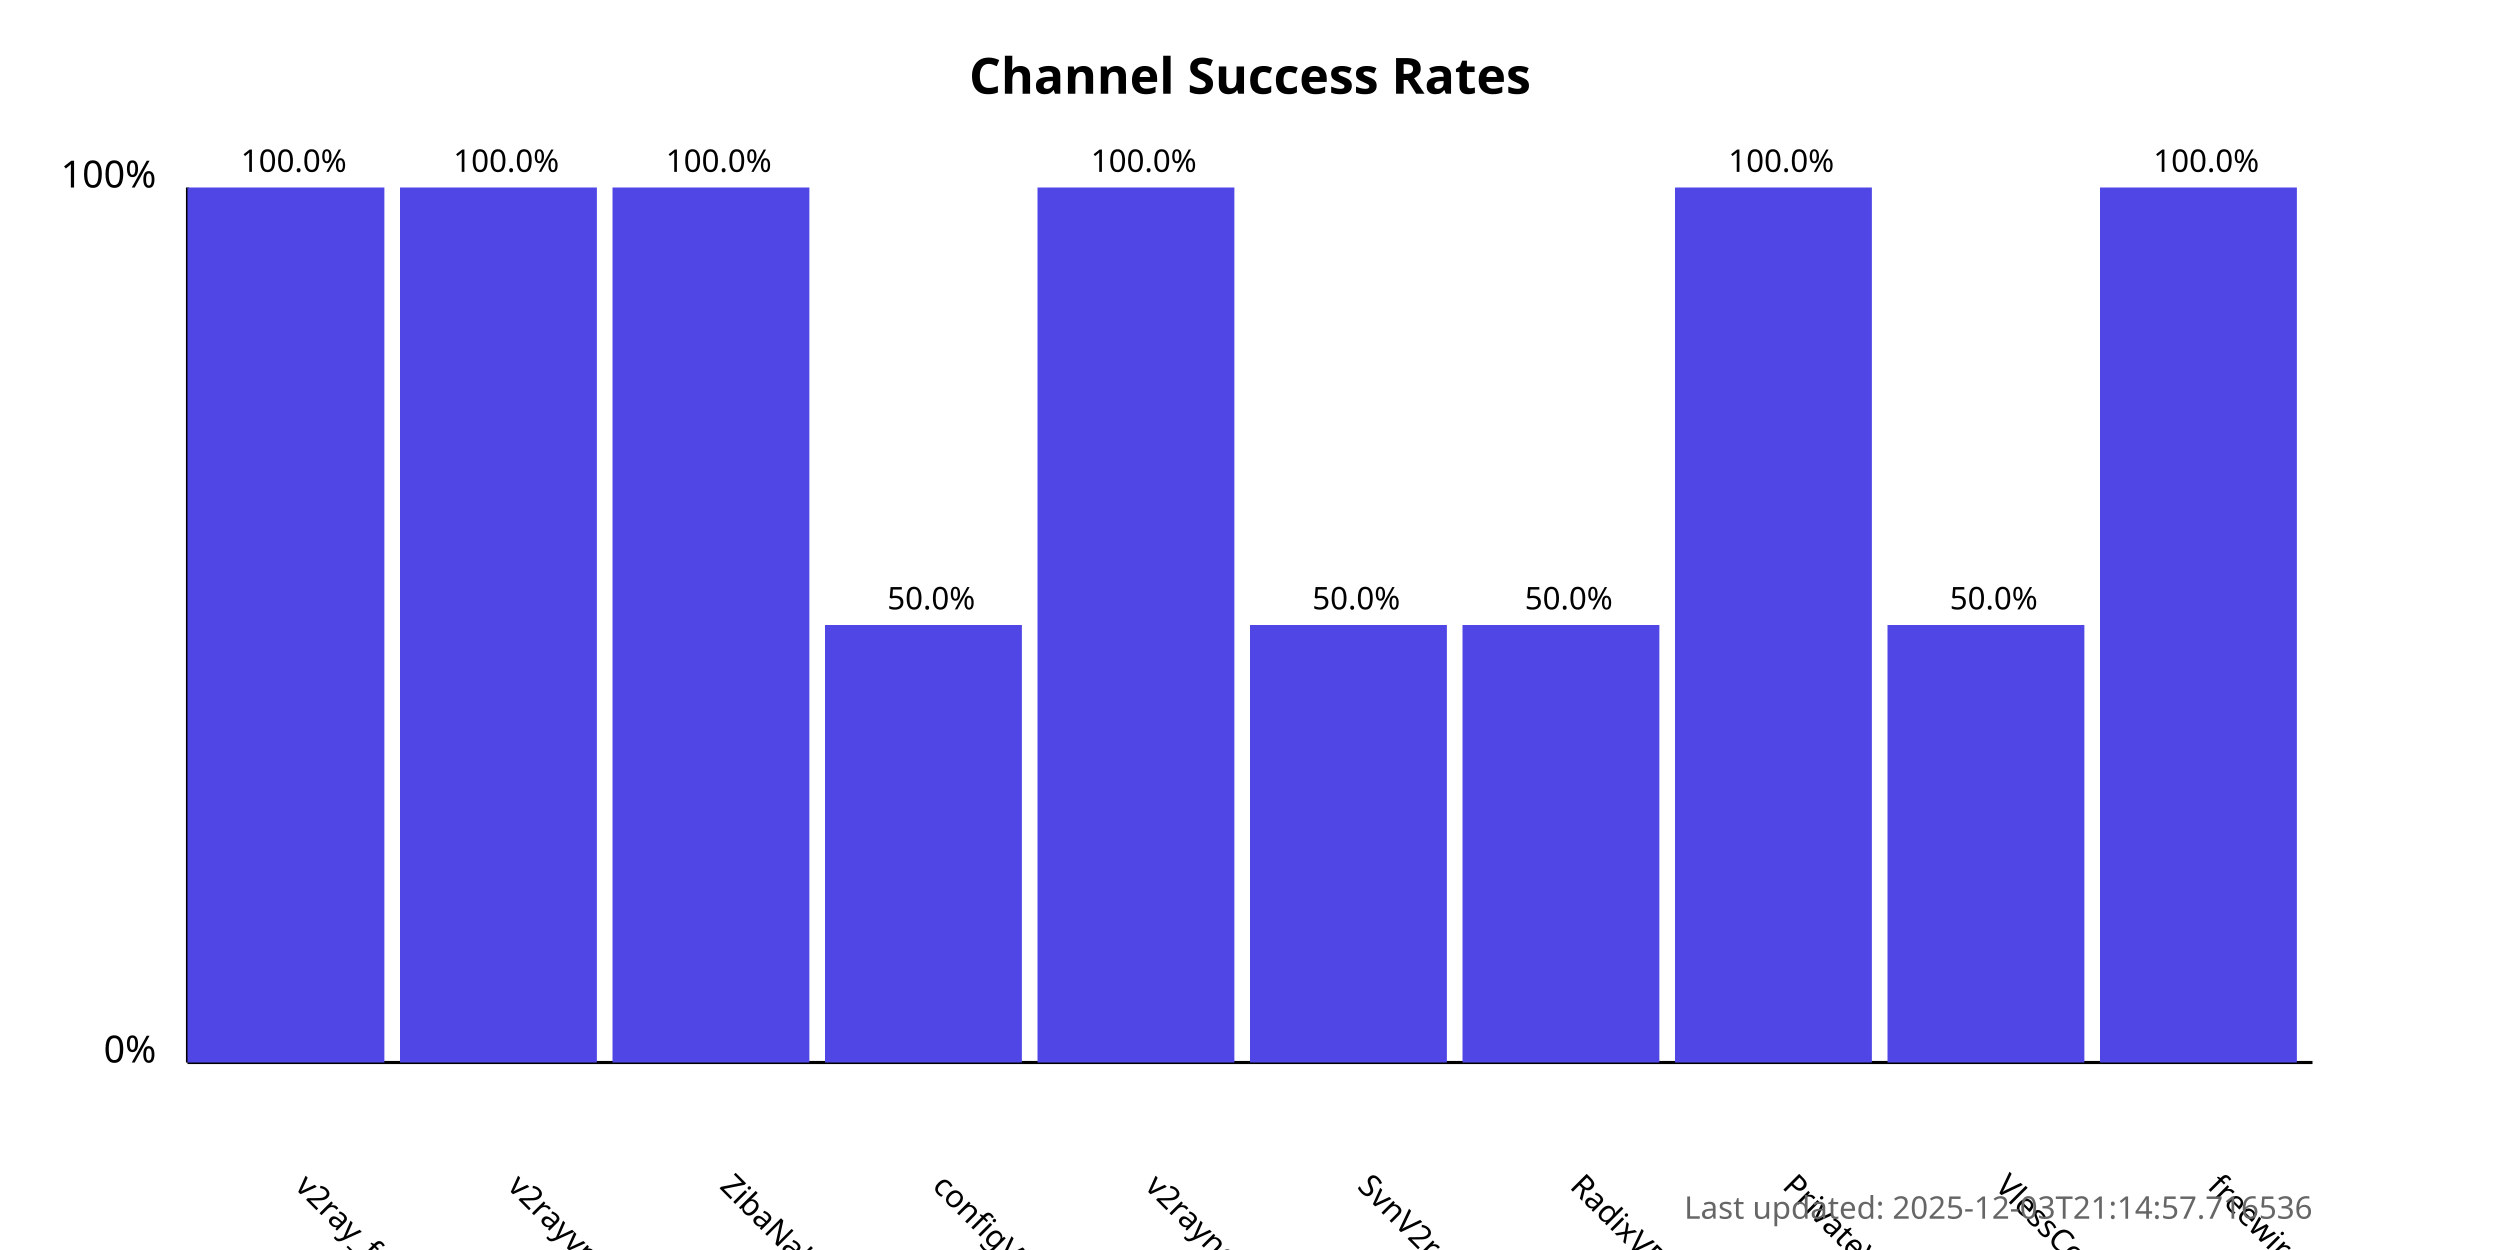
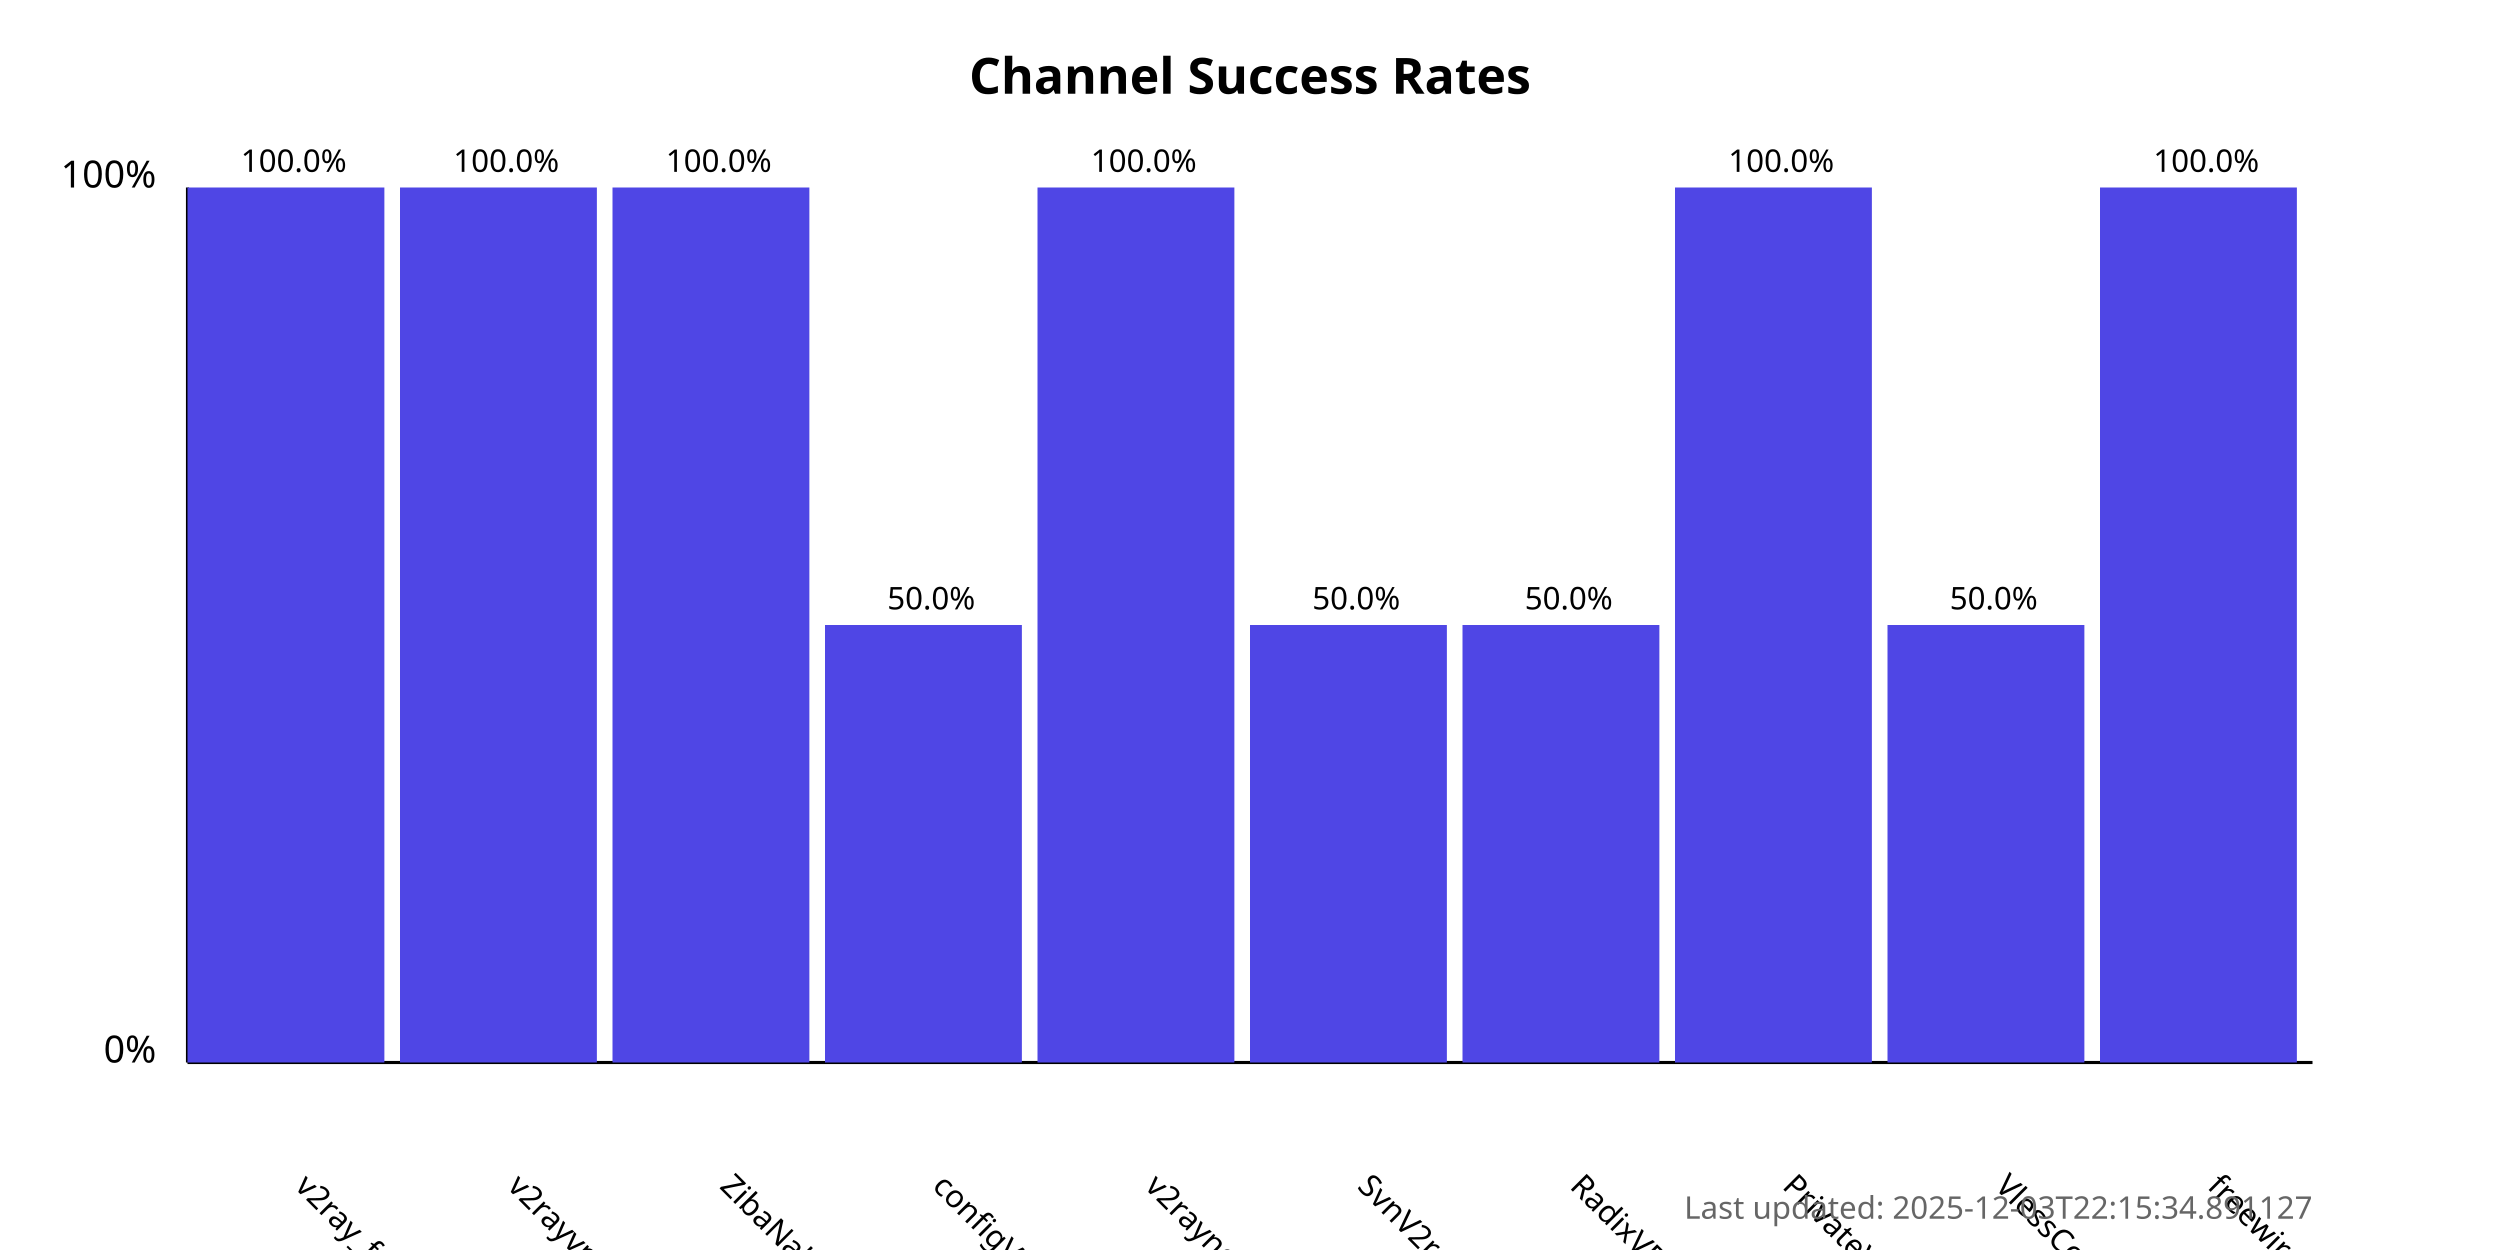
<svg xmlns="http://www.w3.org/2000/svg" width="800" height="400">
  <style>
            .chart-title { font: bold 16px sans-serif; }
            .axis-label { font: 12px sans-serif; }
            .tick-label { font: 10px sans-serif; }
            .bar { fill: #4f46e5; }
            .bar:hover { fill: #6366f1; }
            .timestamp { font: 10px sans-serif; fill: #666; }
        </style>
  <text x="400.0" y="30" text-anchor="middle" class="chart-title">
            Channel Success Rates
        </text>
  <line x1="60" y1="340" x2="60" y2="60" stroke="black" stroke-width="1" />
  <line x1="60" y1="340" x2="740" y2="340" stroke="black" stroke-width="1" />
  <text x="50" y="340" text-anchor="end" class="axis-label">0%</text>
  <text x="50" y="60" text-anchor="end" class="axis-label">100%</text>
  <g>
    <rect x="60" y="60.0" width="63.0" height="280.0" class="bar" />
    <text x="94.0" y="380" transform="rotate(45, 94.0, 380)" text-anchor="start" class="tick-label">
                v2ray_free_conf
            </text>
    <text x="94.0" y="55.0" text-anchor="middle" class="tick-label">
                100.0%
            </text>
  </g>
  <g>
    <rect x="128.0" y="60.0" width="63.0" height="280.0" class="bar" />
    <text x="162.0" y="380" transform="rotate(45, 162.0, 380)" text-anchor="start" class="tick-label">
                v2rayvpno
            </text>
    <text x="162.0" y="55.0" text-anchor="middle" class="tick-label">
                100.0%
            </text>
  </g>
  <g>
    <rect x="196.0" y="60.0" width="63.0" height="280.0" class="bar" />
    <text x="230.0" y="380" transform="rotate(45, 230.0, 380)" text-anchor="start" class="tick-label">
                ZibaNabz
            </text>
    <text x="230.0" y="55.0" text-anchor="middle" class="tick-label">
                100.0%
            </text>
  </g>
  <g>
    <rect x="264.0" y="200.0" width="63.0" height="140.0" class="bar" />
    <text x="298.0" y="380" transform="rotate(45, 298.0, 380)" text-anchor="start" class="tick-label">
                configV2rayForFree
            </text>
    <text x="298.0" y="195.0" text-anchor="middle" class="tick-label">
                50.0%
            </text>
  </g>
  <g>
    <rect x="332.0" y="60.0" width="63.0" height="280.0" class="bar" />
    <text x="366.0" y="380" transform="rotate(45, 366.0, 380)" text-anchor="start" class="tick-label">
                v2rayngvpn
            </text>
    <text x="366.0" y="55.0" text-anchor="middle" class="tick-label">
                100.0%
            </text>
  </g>
  <g>
    <rect x="400.0" y="200.0" width="63.0" height="140.0" class="bar" />
    <text x="434.0" y="380" transform="rotate(45, 434.0, 380)" text-anchor="start" class="tick-label">
                SvnV2ray
            </text>
    <text x="434.0" y="195.0" text-anchor="middle" class="tick-label">
                50.0%
            </text>
  </g>
  <g>
    <rect x="468.0" y="200.0" width="63.0" height="140.0" class="bar" />
    <text x="502.0" y="380" transform="rotate(45, 502.0, 380)" text-anchor="start" class="tick-label">
                RadixVPN
            </text>
    <text x="502.0" y="195.0" text-anchor="middle" class="tick-label">
                50.0%
            </text>
  </g>
  <g>
    <rect x="536.0" y="60.0" width="63.0" height="280.0" class="bar" />
    <text x="570.0" y="380" transform="rotate(45, 570.0, 380)" text-anchor="start" class="tick-label">
                PrivateVPNs
            </text>
    <text x="570.0" y="55.0" text-anchor="middle" class="tick-label">
                100.0%
            </text>
  </g>
  <g>
    <rect x="604.0" y="200.0" width="63.0" height="140.0" class="bar" />
    <text x="638.0" y="380" transform="rotate(45, 638.0, 380)" text-anchor="start" class="tick-label">
                VlessConfig
            </text>
    <text x="638.0" y="195.0" text-anchor="middle" class="tick-label">
                50.0%
            </text>
  </g>
  <g>
    <rect x="672.0" y="60.0" width="63.0" height="280.0" class="bar" />
    <text x="706.0" y="380" transform="rotate(45, 706.0, 380)" text-anchor="start" class="tick-label">
                freewireguard
            </text>
    <text x="706.0" y="55.0" text-anchor="middle" class="tick-label">
                100.0%
            </text>
  </g>
  <text x="740" y="390" text-anchor="end" class="timestamp">
-             Last updated: 2025-12-03T21:14:57.716536
+             Last updated: 2025-12-03T22:15:34.891127
        </text>
</svg>
